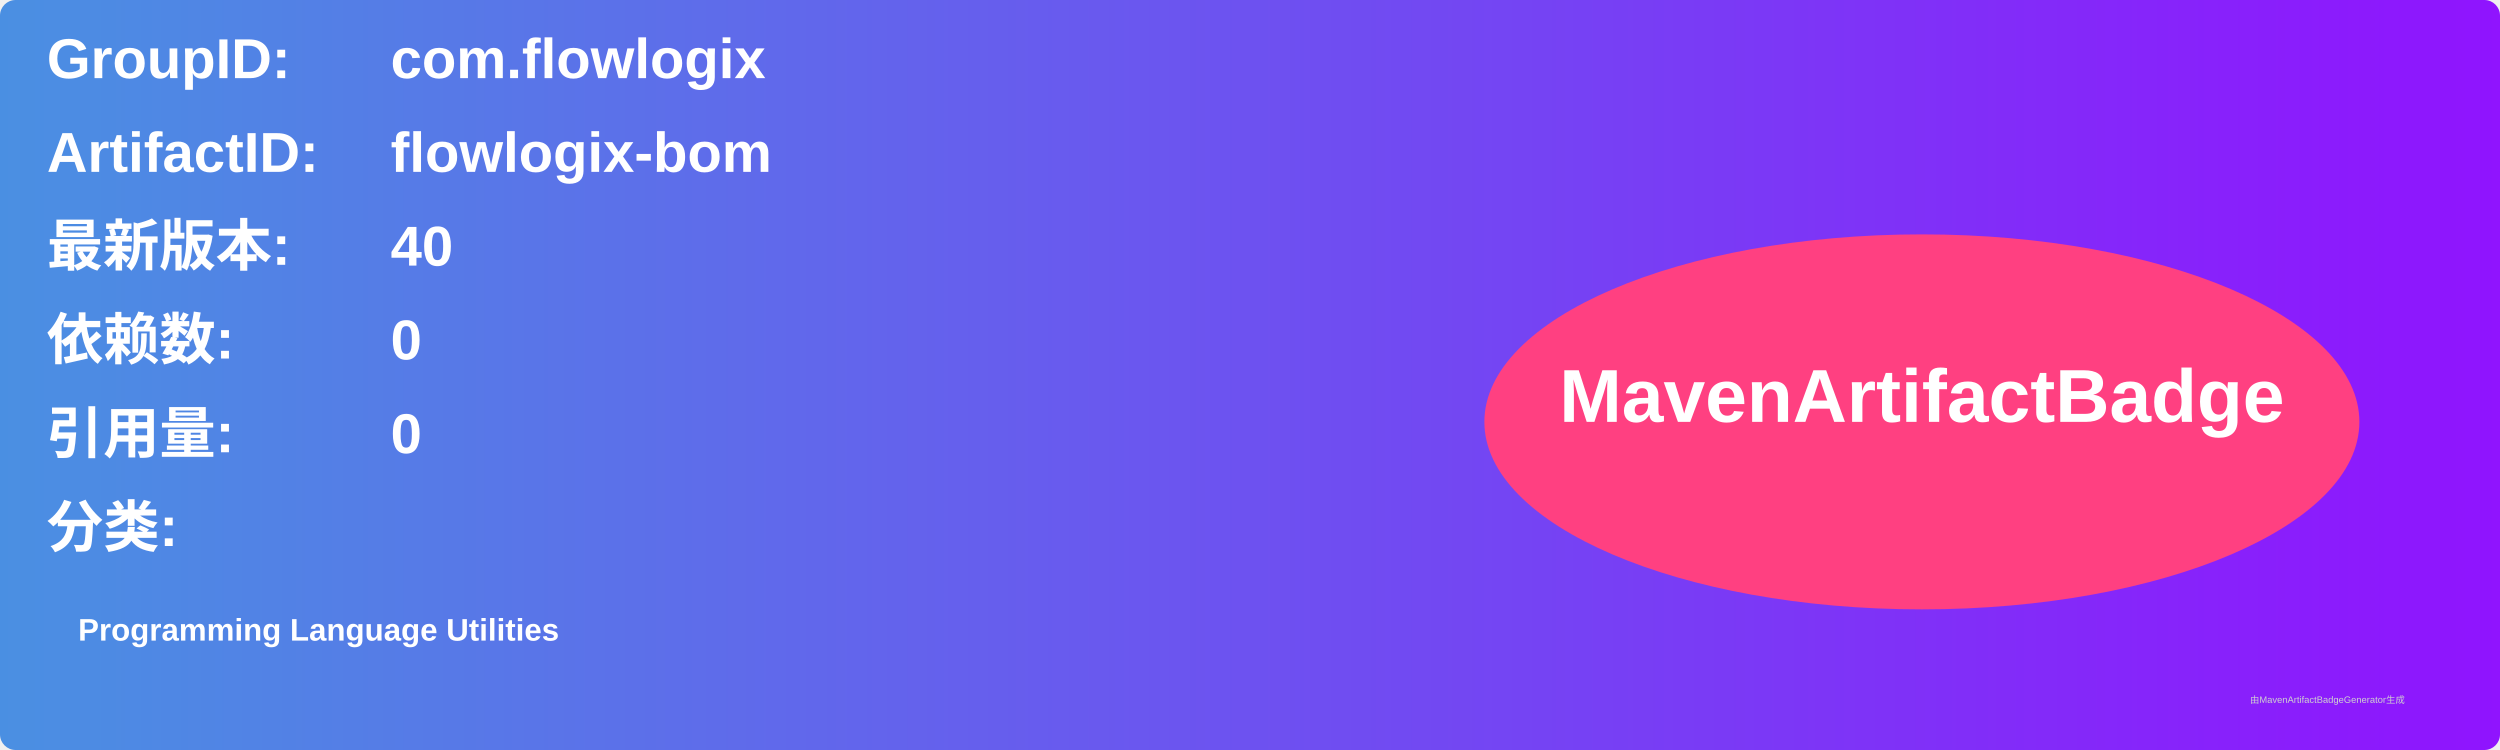
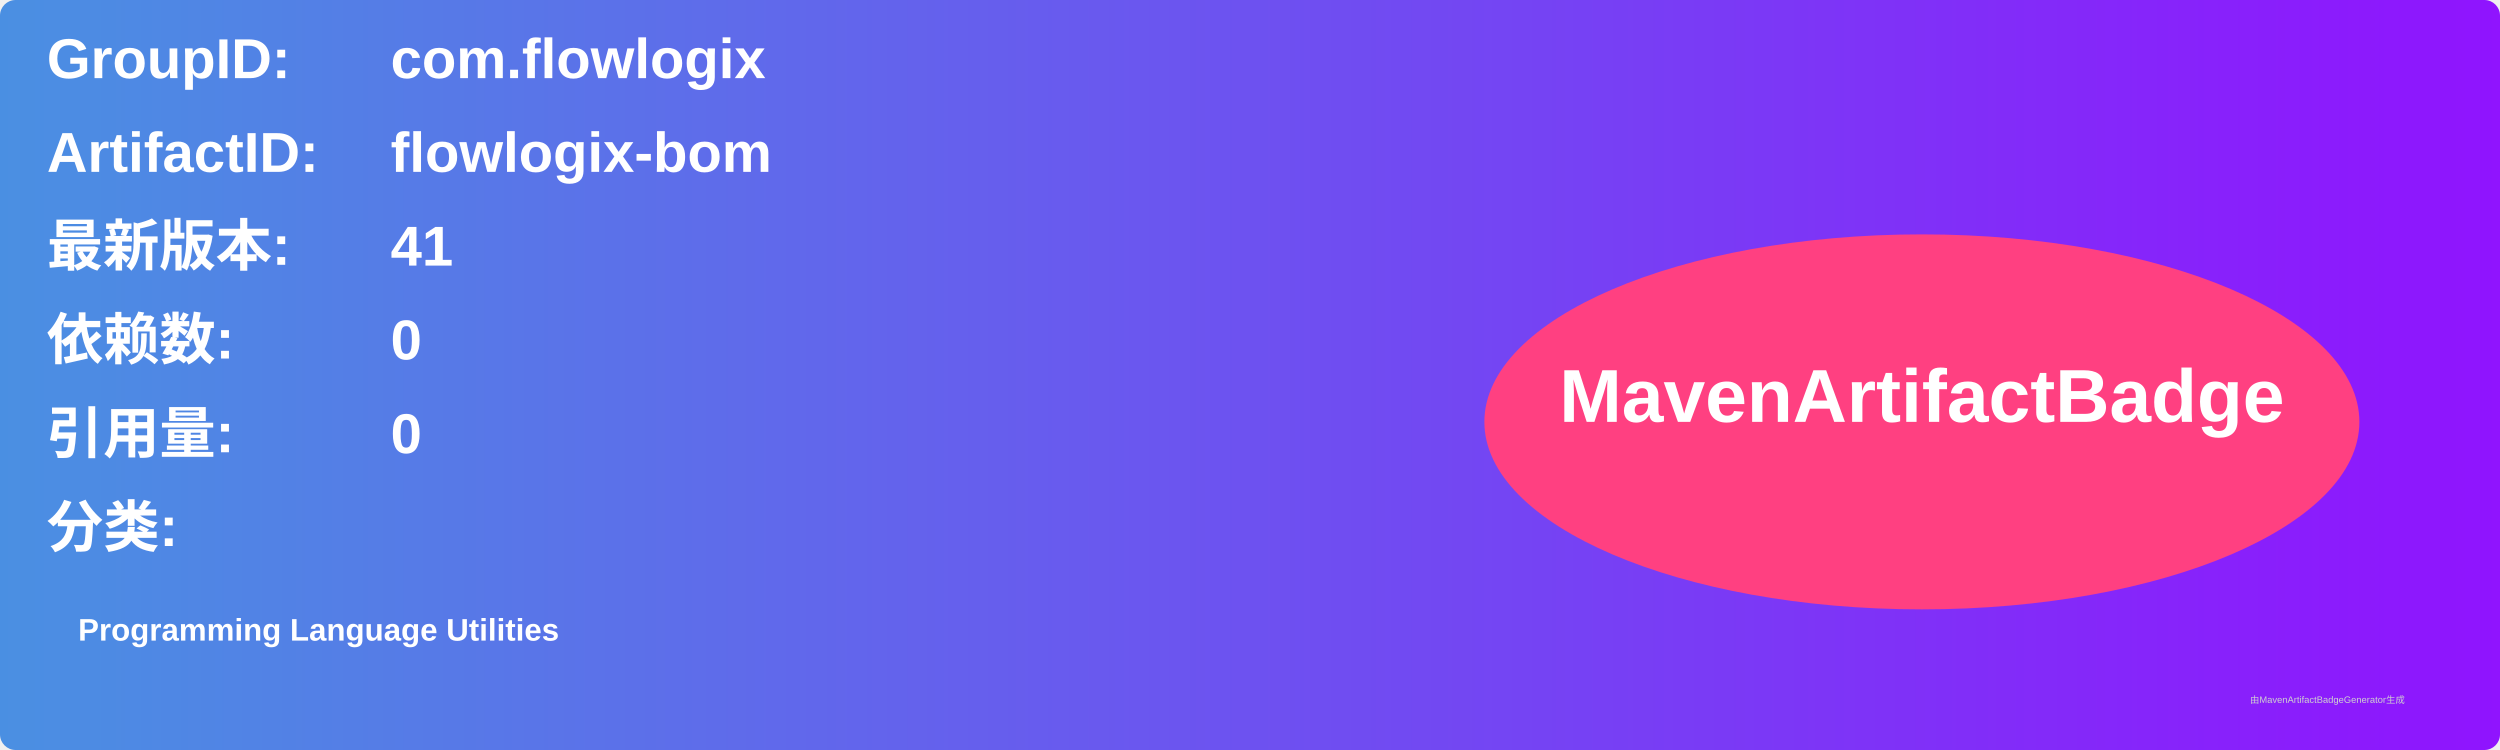
<svg xmlns="http://www.w3.org/2000/svg" width="800" height="240" viewBox="0 0 800 240">
  <linearGradient id="grad" x1="0%" y1="0%" x2="100%" y2="0%">
    <stop offset="0%" stop-color="#4a90e2" />
    <stop offset="100%" stop-color="#9013fe" />
  </linearGradient>
  <rect width="100%" height="100%" rx="5" ry="5" fill="url(#grad)" />
  <g transform="translate(15, 15)">
    <text x="0" y="10" font-family="Arial" font-size="18" fill="white" font-weight="bold" width="260">GroupID:</text>
    <text x="110" y="10" font-family="Arial" font-size="18" fill="white" font-weight="bold" width="460">com.flowlogix</text>
    <text x="0" y="40" font-family="Arial" font-size="18" fill="white" font-weight="bold" width="260">ArtifactID:</text>
    <text x="110" y="40" font-family="Arial" font-size="18" fill="white" font-weight="bold" width="460">flowlogix-bom</text>
    <text x="0" y="70" font-family="Arial" font-size="18" fill="white" font-weight="bold">最新版本:</text>
    <text x="110" y="70" font-family="Arial" font-size="18" fill="white" font-weight="bold">
-       <tspan font-weight="bold">40</tspan>
+       <tspan font-weight="bold">41</tspan>
    </text>
    <text x="0" y="100" font-family="Arial" font-size="18" fill="white" font-weight="bold">依赖数: </text>
    <text x="110" y="100" font-family="Arial" font-size="18" fill="white">
      <tspan font-weight="bold">0</tspan>
    </text>
    <text x="0" y="130" font-family="Arial" font-size="18" fill="white" font-weight="bold">引用量: </text>
    <text x="110" y="130" font-family="Arial" font-size="18" fill="white">
      <tspan font-weight="bold">0</tspan>
    </text>
    <text x="0" y="160" font-family="Arial" font-size="18" fill="white" font-weight="bold">分类:</text>
    <text x="10" y="190" font-family="Arial" font-size="10" fill="white">
      <tspan font-weight="bold">Programming Language Utilities</tspan>
    </text>
    <ellipse cx="600" cy="120" rx="140" ry="60" fill="#ff4081" />
    <text x="600" y="120" text-anchor="middle" font-family="Arial" font-size="24" fill="white" font-weight="bold">MavenArtifactBadge</text>
  </g>
  <text x="720" y="225" font-family="Arial" font-size="3" fill="#d0d0d0">由MavenArtifactBadgeGenerator生成</text>
</svg>
